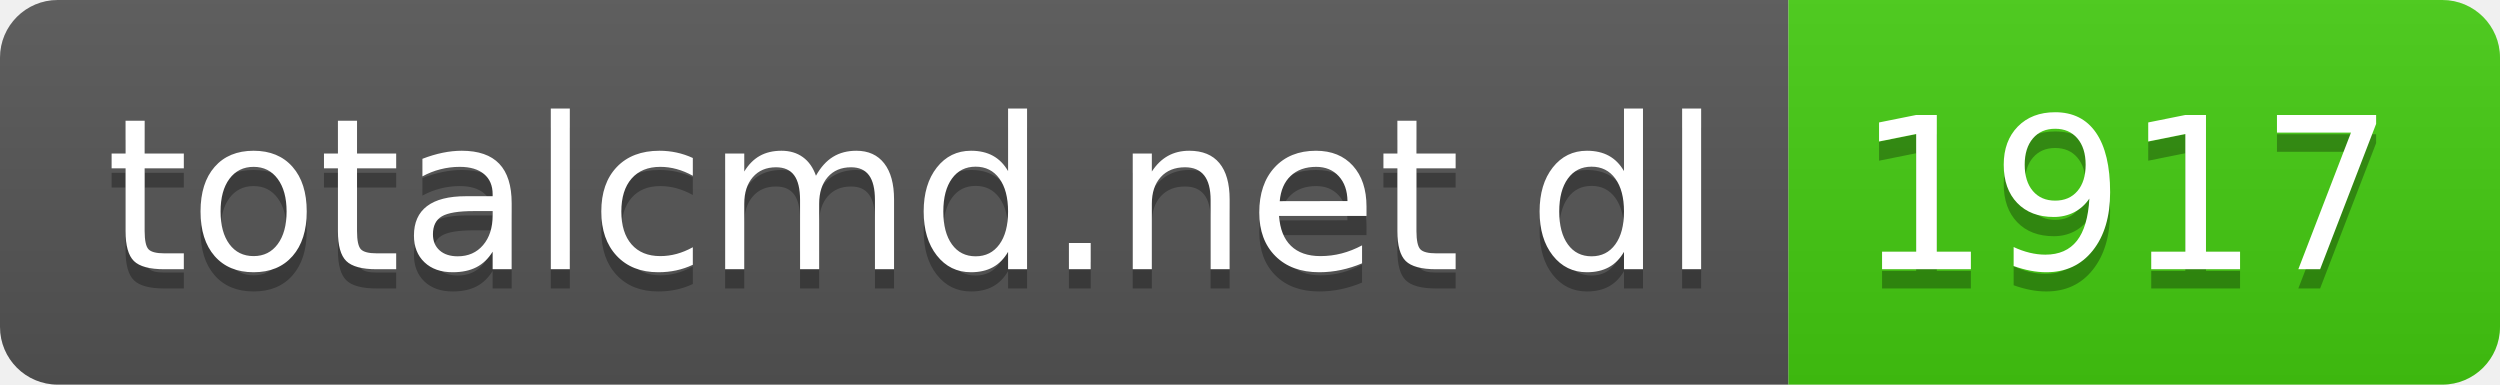
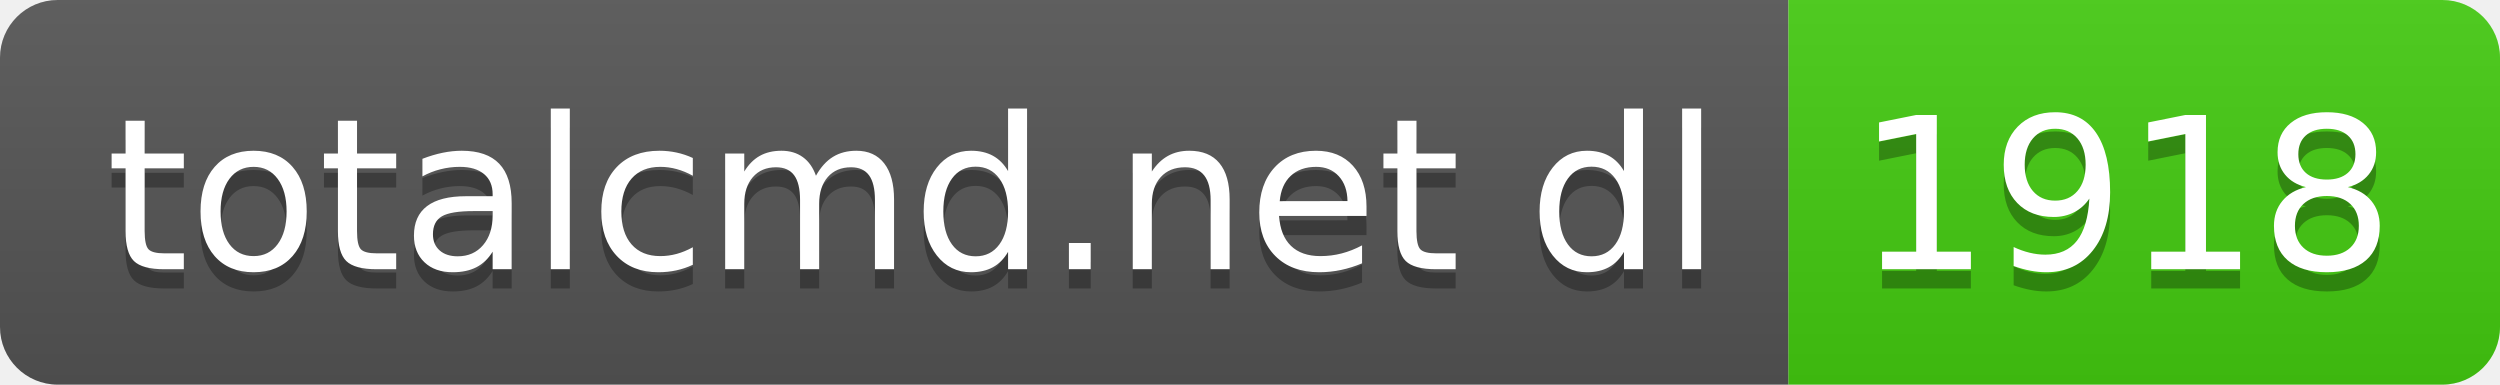
- <svg xmlns="http://www.w3.org/2000/svg" width="130" height="20" role="img" aria-label="totalcmd.net dl: 1917">
+ <svg xmlns="http://www.w3.org/2000/svg" width="130" height="20" role="img" aria-label="totalcmd.net dl: 1918">
  <linearGradient id="s" x2="0" y2="100%">
    <stop offset="0" stop-color="#bbb" stop-opacity=".1" />
    <stop offset="1" stop-opacity=".1" />
  </linearGradient>
  <clipPath id="r">
    <rect width="130" height="20" rx="3" fill="#fff" />
  </clipPath>
  <g clip-path="url(#r)">
    <rect width="93" height="20" fill="#555" />
    <rect x="93" width="37" height="20" fill="#4c1" />
    <rect width="130" height="20" fill="url(#s)" />
  </g>
  <g fill="#fff" text-anchor="middle" font-family="Verdana,Geneva,DejaVu Sans,sans-serif" text-rendering="geometricPrecision" font-size="110">
    <text aria-hidden="true" x="475" y="150" fill="#010101" fill-opacity=".3" transform="scale(.1)" textLength="830">totalcmd.net dl</text>
    <text x="475" y="140" transform="scale(.1)" fill="#fff" textLength="830">totalcmd.net dl</text>
-     <text aria-hidden="true" x="1105" y="150" fill="#010101" fill-opacity=".3" transform="scale(.1)" textLength="270">1917</text>
-     <text x="1105" y="140" transform="scale(.1)" fill="#fff" textLength="270">1917</text>
+     <text aria-hidden="true" x="1105" y="150" fill="#010101" fill-opacity=".3" transform="scale(.1)" textLength="270">1918</text>
+     <text x="1105" y="140" transform="scale(.1)" fill="#fff" textLength="270">1918</text>
  </g>
</svg>
